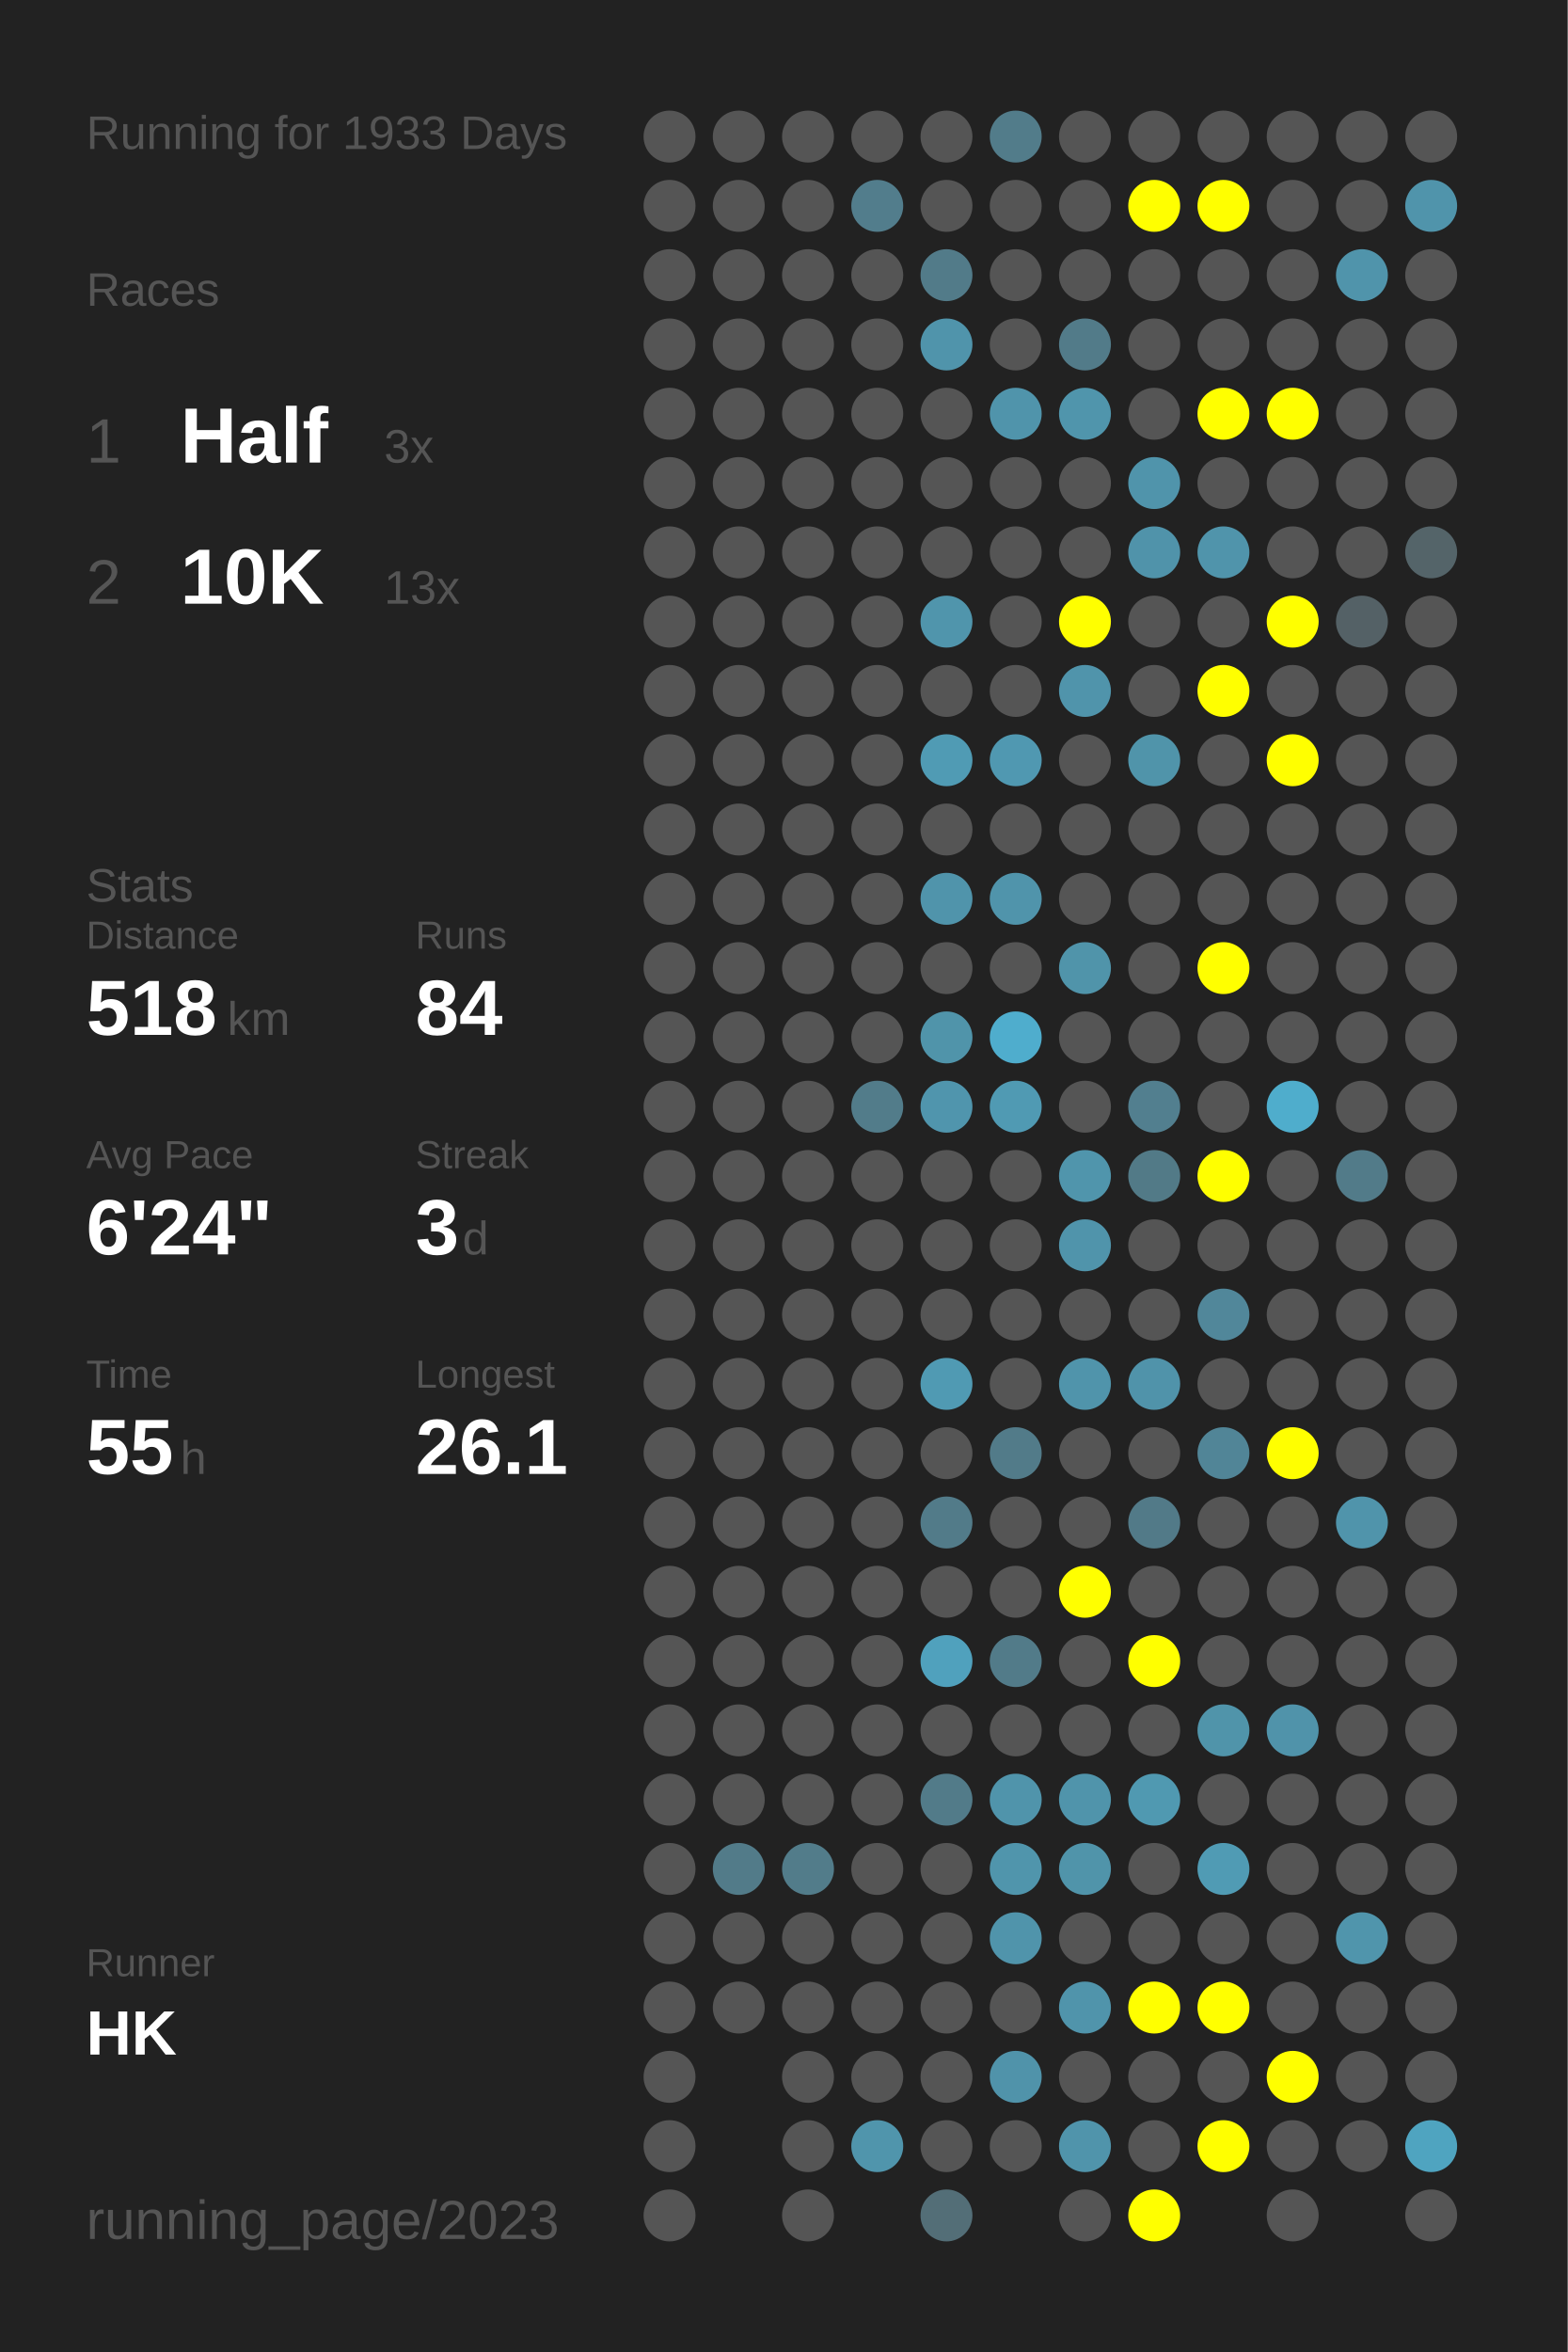
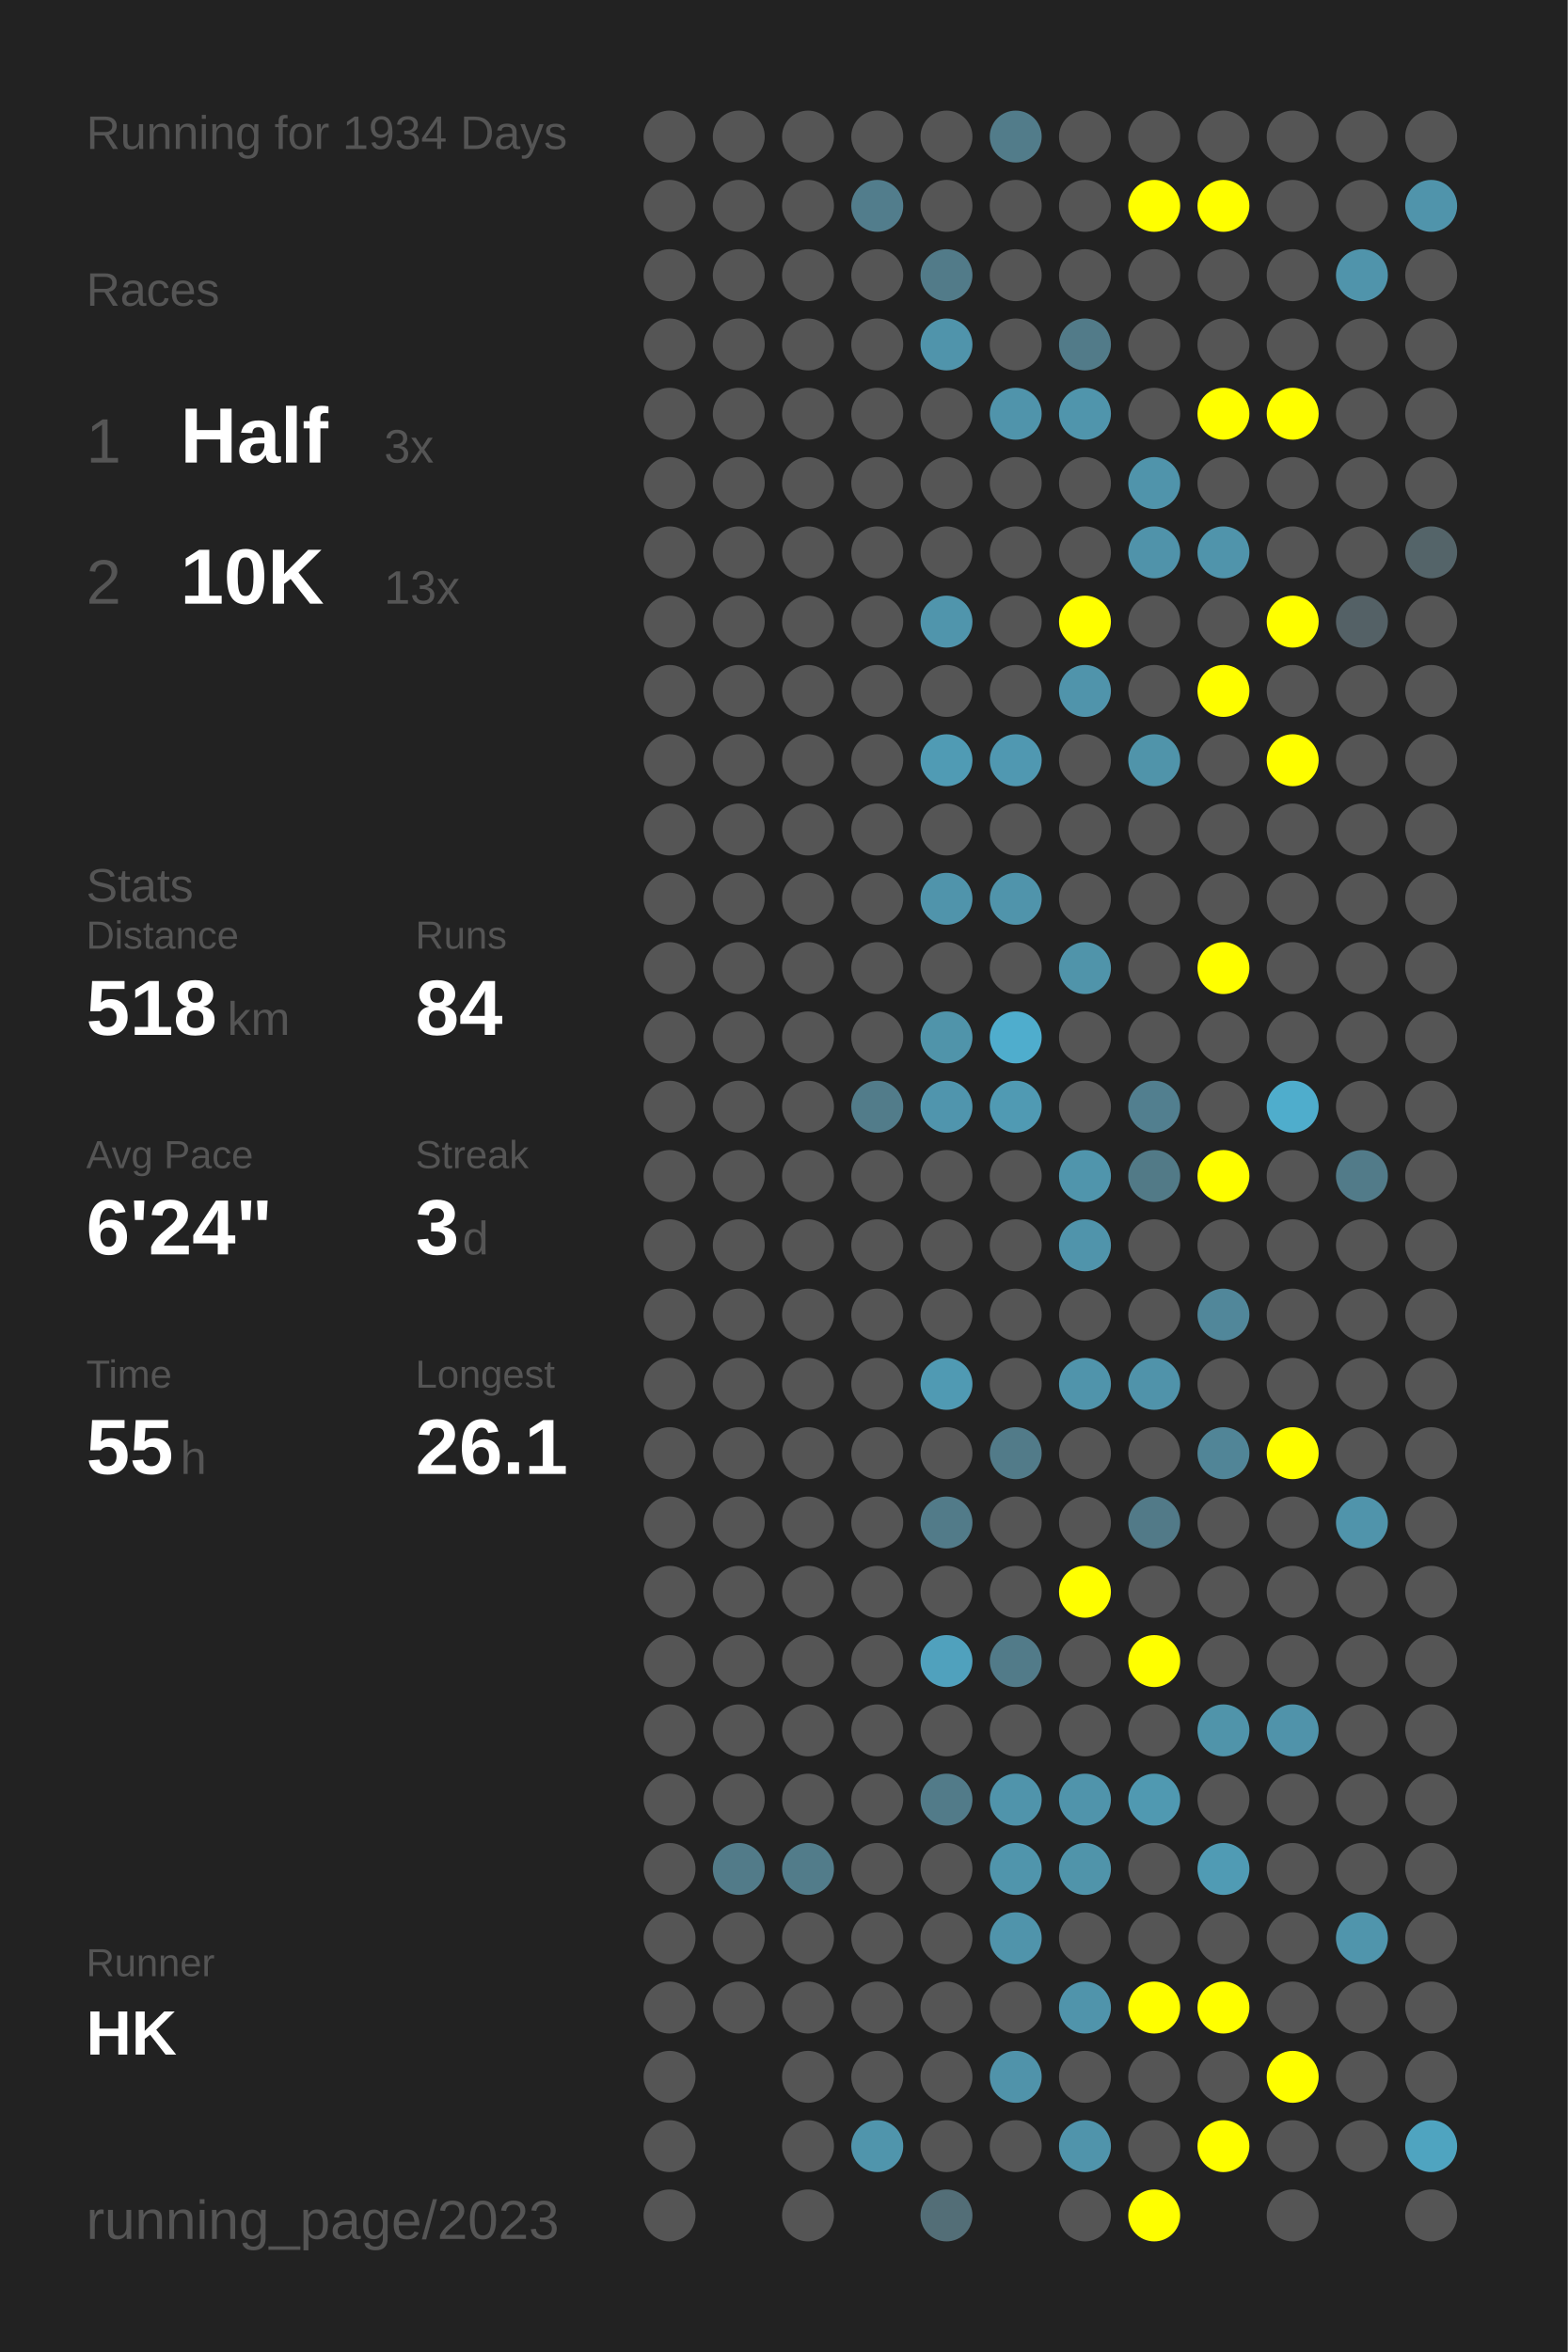
<svg xmlns="http://www.w3.org/2000/svg" baseProfile="full" height="300mm" version="1.1" viewBox="0,0,200,300" width="200mm">
  <defs />
  <rect fill="#222222" height="300" width="200" x="0" y="0" />
-   <text fill="#555555" style="font-size:6px; font-family:Arial;" x="11" y="19">Running for 1933 Days</text>
+   <text fill="#555555" style="font-size:6px; font-family:Arial;" x="11" y="19">Running for 1934 Days</text>
  <text fill="#555555" style="font-size:6px; font-family:Arial;" x="11" y="39">Races</text>
  <text fill="#555555" style="font-size:8px; font-family:Arial;" x="11" y="59">1</text>
  <text fill="#FFFFFF" style="font-size:10px; font-family:Arial; font-weight:bold;" x="23" y="59">Half</text>
  <text fill="#555555" style="font-size:6px; font-family:Arial;" x="49" y="59">3x</text>
  <text fill="#555555" style="font-size:8px; font-family:Arial;" x="11" y="77">2</text>
  <text fill="#FFFFFF" style="font-size:10px; font-family:Arial; font-weight:bold;" x="23" y="77">10K</text>
  <text fill="#555555" style="font-size:6px; font-family:Arial;" x="49" y="77">13x</text>
  <text fill="#555555" style="font-size:6px; font-family:Arial;" x="11" y="115">Stats</text>
  <text fill="#555555" style="font-size:5px; font-family:Arial;" x="11" y="121">Distance</text>
  <text fill="#FFFFFF" style="font-size:10px; font-family:Arial; font-weight:bold;" x="11" y="132">518</text>
  <text fill="#555555" style="font-size:6px; font-family:Arial;" x="29" y="132">km</text>
  <text fill="#555555" style="font-size:5px; font-family:Arial;" x="53" y="121">Runs</text>
  <text fill="#FFFFFF" style="font-size:10px; font-family:Arial; font-weight:bold;" x="53" y="132">84</text>
  <text fill="#555555" style="font-size:5px; font-family:Arial;" x="11" y="149">Avg Pace</text>
  <text fill="#FFFFFF" style="font-size:10px; font-family:Arial; font-weight:bold;" x="11" y="160">6'24"</text>
  <text fill="#555555" style="font-size:5px; font-family:Arial;" x="53" y="149">Streak</text>
  <text fill="#FFFFFF" style="font-size:10px; font-family:Arial; font-weight:bold;" x="53" y="160">3</text>
  <text fill="#555555" style="font-size:6px; font-family:Arial;" x="59" y="160">d</text>
  <text fill="#555555" style="font-size:5px; font-family:Arial;" x="11" y="177">Time</text>
  <text fill="#FFFFFF" style="font-size:10px; font-family:Arial; font-weight:bold;" x="11" y="188">55</text>
  <text fill="#555555" style="font-size:6px; font-family:Arial;" x="23" y="188">h</text>
  <text fill="#555555" style="font-size:5px; font-family:Arial;" x="53" y="177">Longest</text>
  <text fill="#FFFFFF" style="font-size:10px; font-family:Arial; font-weight:bold;" x="53" y="188">26.1</text>
  <text fill="#555555" style="font-size:5px; font-family:Arial;" x="11" y="252.065">Runner</text>
  <text fill="#FFFFFF" style="font-size:8px; font-family:Arial; font-weight:bold;" x="11" y="262.065">HK</text>
  <text fill="#555555" style="font-size:7px; font-family:Arial;" x="11" y="285.581">running_page/2023</text>
  <circle cx="85.417" cy="17.419" fill="#555555" r="3.312" />
  <circle cx="85.417" cy="26.258" fill="#555555" r="3.312" />
  <circle cx="85.417" cy="35.097" fill="#555555" r="3.312" />
  <circle cx="85.417" cy="43.935" fill="#555555" r="3.312" />
  <circle cx="85.417" cy="52.774" fill="#555555" r="3.312" />
  <circle cx="85.417" cy="61.613" fill="#555555" r="3.312" />
  <circle cx="85.417" cy="70.452" fill="#555555" r="3.312" />
  <circle cx="85.417" cy="79.29" fill="#555555" r="3.312" />
  <circle cx="85.417" cy="88.129" fill="#555555" r="3.312" />
  <circle cx="85.417" cy="96.968" fill="#555555" r="3.312" />
  <circle cx="85.417" cy="105.806" fill="#555555" r="3.312" />
  <circle cx="85.417" cy="114.645" fill="#555555" r="3.312" />
  <circle cx="85.417" cy="123.484" fill="#555555" r="3.312" />
  <circle cx="85.417" cy="132.323" fill="#555555" r="3.312" />
  <circle cx="85.417" cy="141.161" fill="#555555" r="3.312" />
  <circle cx="85.417" cy="150" fill="#555555" r="3.312" />
  <circle cx="85.417" cy="158.839" fill="#555555" r="3.312" />
  <circle cx="85.417" cy="167.677" fill="#555555" r="3.312" />
  <circle cx="85.417" cy="176.516" fill="#555555" r="3.312" />
  <circle cx="85.417" cy="185.355" fill="#555555" r="3.312" />
  <circle cx="85.417" cy="194.194" fill="#555555" r="3.312" />
  <circle cx="85.417" cy="203.032" fill="#555555" r="3.312" />
  <circle cx="85.417" cy="211.871" fill="#555555" r="3.312" />
  <circle cx="85.417" cy="220.71" fill="#555555" r="3.312" />
  <circle cx="85.417" cy="229.548" fill="#555555" r="3.312" />
  <circle cx="85.417" cy="238.387" fill="#555555" r="3.312" />
  <circle cx="85.417" cy="247.226" fill="#555555" r="3.312" />
  <circle cx="85.417" cy="256.065" fill="#555555" r="3.312" />
  <circle cx="85.417" cy="264.903" fill="#555555" r="3.312" />
  <circle cx="85.417" cy="273.742" fill="#555555" r="3.312" />
  <circle cx="85.417" cy="282.581" fill="#555555" r="3.312" />
  <circle cx="94.25" cy="17.419" fill="#555555" r="3.312" />
  <circle cx="94.25" cy="26.258" fill="#555555" r="3.312" />
  <circle cx="94.25" cy="35.097" fill="#555555" r="3.312" />
  <circle cx="94.25" cy="43.935" fill="#555555" r="3.312" />
  <circle cx="94.25" cy="52.774" fill="#555555" r="3.312" />
  <circle cx="94.25" cy="61.613" fill="#555555" r="3.312" />
  <circle cx="94.25" cy="70.452" fill="#555555" r="3.312" />
  <circle cx="94.25" cy="79.29" fill="#555555" r="3.312" />
  <circle cx="94.25" cy="88.129" fill="#555555" r="3.312" />
  <circle cx="94.25" cy="96.968" fill="#555555" r="3.312" />
  <circle cx="94.25" cy="105.806" fill="#555555" r="3.312" />
  <circle cx="94.25" cy="114.645" fill="#555555" r="3.312" />
  <circle cx="94.25" cy="123.484" fill="#555555" r="3.312" />
  <circle cx="94.25" cy="132.323" fill="#555555" r="3.312" />
  <circle cx="94.25" cy="141.161" fill="#555555" r="3.312" />
  <circle cx="94.25" cy="150" fill="#555555" r="3.312" />
  <circle cx="94.25" cy="158.839" fill="#555555" r="3.312" />
  <circle cx="94.25" cy="167.677" fill="#555555" r="3.312" />
  <circle cx="94.25" cy="176.516" fill="#555555" r="3.312" />
  <circle cx="94.25" cy="185.355" fill="#555555" r="3.312" />
  <circle cx="94.25" cy="194.194" fill="#555555" r="3.312" />
  <circle cx="94.25" cy="203.032" fill="#555555" r="3.312" />
  <circle cx="94.25" cy="211.871" fill="#555555" r="3.312" />
  <circle cx="94.25" cy="220.71" fill="#555555" r="3.312" />
  <circle cx="94.25" cy="229.548" fill="#555555" r="3.312" />
  <circle cx="94.25" cy="238.387" fill="#527b89" r="3.312" />
  <circle cx="94.25" cy="247.226" fill="#555555" r="3.312" />
  <circle cx="94.25" cy="256.065" fill="#555555" r="3.312" />
  <circle cx="103.083" cy="17.419" fill="#555555" r="3.312" />
  <circle cx="103.083" cy="26.258" fill="#555555" r="3.312" />
  <circle cx="103.083" cy="35.097" fill="#555555" r="3.312" />
  <circle cx="103.083" cy="43.935" fill="#555555" r="3.312" />
  <circle cx="103.083" cy="52.774" fill="#555555" r="3.312" />
  <circle cx="103.083" cy="61.613" fill="#555555" r="3.312" />
  <circle cx="103.083" cy="70.452" fill="#555555" r="3.312" />
  <circle cx="103.083" cy="79.29" fill="#555555" r="3.312" />
  <circle cx="103.083" cy="88.129" fill="#555555" r="3.312" />
  <circle cx="103.083" cy="96.968" fill="#555555" r="3.312" />
  <circle cx="103.083" cy="105.806" fill="#555555" r="3.312" />
  <circle cx="103.083" cy="114.645" fill="#555555" r="3.312" />
  <circle cx="103.083" cy="123.484" fill="#555555" r="3.312" />
  <circle cx="103.083" cy="132.323" fill="#555555" r="3.312" />
  <circle cx="103.083" cy="141.161" fill="#555555" r="3.312" />
  <circle cx="103.083" cy="150" fill="#555555" r="3.312" />
  <circle cx="103.083" cy="158.839" fill="#555555" r="3.312" />
  <circle cx="103.083" cy="167.677" fill="#555555" r="3.312" />
  <circle cx="103.083" cy="176.516" fill="#555555" r="3.312" />
  <circle cx="103.083" cy="185.355" fill="#555555" r="3.312" />
  <circle cx="103.083" cy="194.194" fill="#555555" r="3.312" />
  <circle cx="103.083" cy="203.032" fill="#555555" r="3.312" />
  <circle cx="103.083" cy="211.871" fill="#555555" r="3.312" />
  <circle cx="103.083" cy="220.71" fill="#555555" r="3.312" />
  <circle cx="103.083" cy="229.548" fill="#555555" r="3.312" />
  <circle cx="103.083" cy="238.387" fill="#527c8a" r="3.312" />
  <circle cx="103.083" cy="247.226" fill="#555555" r="3.312" />
  <circle cx="103.083" cy="256.065" fill="#555555" r="3.312" />
  <circle cx="103.083" cy="264.903" fill="#555555" r="3.312" />
  <circle cx="103.083" cy="273.742" fill="#555555" r="3.312" />
  <circle cx="103.083" cy="282.581" fill="#555555" r="3.312" />
  <circle cx="111.917" cy="17.419" fill="#555555" r="3.312" />
  <circle cx="111.917" cy="26.258" fill="#527d8c" r="3.312" />
  <circle cx="111.917" cy="35.097" fill="#555555" r="3.312" />
  <circle cx="111.917" cy="43.935" fill="#555555" r="3.312" />
  <circle cx="111.917" cy="52.774" fill="#555555" r="3.312" />
  <circle cx="111.917" cy="61.613" fill="#555555" r="3.312" />
  <circle cx="111.917" cy="70.452" fill="#555555" r="3.312" />
  <circle cx="111.917" cy="79.29" fill="#555555" r="3.312" />
  <circle cx="111.917" cy="88.129" fill="#555555" r="3.312" />
  <circle cx="111.917" cy="96.968" fill="#555555" r="3.312" />
  <circle cx="111.917" cy="105.806" fill="#555555" r="3.312" />
  <circle cx="111.917" cy="114.645" fill="#555555" r="3.312" />
  <circle cx="111.917" cy="123.484" fill="#555555" r="3.312" />
  <circle cx="111.917" cy="132.323" fill="#555555" r="3.312" />
  <circle cx="111.917" cy="141.161" fill="#527c8a" r="3.312" />
  <circle cx="111.917" cy="150" fill="#555555" r="3.312" />
  <circle cx="111.917" cy="158.839" fill="#555555" r="3.312" />
  <circle cx="111.917" cy="167.677" fill="#555555" r="3.312" />
  <circle cx="111.917" cy="176.516" fill="#555555" r="3.312" />
  <circle cx="111.917" cy="185.355" fill="#555555" r="3.312" />
  <circle cx="111.917" cy="194.194" fill="#555555" r="3.312" />
  <circle cx="111.917" cy="203.032" fill="#555555" r="3.312" />
  <circle cx="111.917" cy="211.871" fill="#555555" r="3.312" />
  <circle cx="111.917" cy="220.71" fill="#555555" r="3.312" />
  <circle cx="111.917" cy="229.548" fill="#555555" r="3.312" />
  <circle cx="111.917" cy="238.387" fill="#555555" r="3.312" />
  <circle cx="111.917" cy="247.226" fill="#555555" r="3.312" />
  <circle cx="111.917" cy="256.065" fill="#555555" r="3.312" />
  <circle cx="111.917" cy="264.903" fill="#555555" r="3.312" />
  <circle cx="111.917" cy="273.742" fill="#5095ac" r="3.312" />
  <circle cx="120.75" cy="17.419" fill="#555555" r="3.312" />
  <circle cx="120.75" cy="26.258" fill="#555555" r="3.312" />
  <circle cx="120.75" cy="35.097" fill="#527b89" r="3.312" />
  <circle cx="120.75" cy="43.935" fill="#5094ab" r="3.312" />
  <circle cx="120.75" cy="52.774" fill="#555555" r="3.312" />
  <circle cx="120.75" cy="61.613" fill="#555555" r="3.312" />
  <circle cx="120.75" cy="70.452" fill="#555555" r="3.312" />
  <circle cx="120.75" cy="79.29" fill="#5095ac" r="3.312" />
  <circle cx="120.75" cy="88.129" fill="#555555" r="3.312" />
  <circle cx="120.75" cy="96.968" fill="#509bb4" r="3.312" />
  <circle cx="120.75" cy="105.806" fill="#555555" r="3.312" />
  <circle cx="120.75" cy="114.645" fill="#5094ab" r="3.312" />
  <circle cx="120.75" cy="123.484" fill="#555555" r="3.312" />
  <circle cx="120.75" cy="132.323" fill="#5094aa" r="3.312" />
  <circle cx="120.75" cy="141.161" fill="#5095ad" r="3.312" />
  <circle cx="120.75" cy="150" fill="#555555" r="3.312" />
  <circle cx="120.75" cy="158.839" fill="#555555" r="3.312" />
  <circle cx="120.75" cy="167.677" fill="#555555" r="3.312" />
  <circle cx="120.75" cy="176.516" fill="#509ab3" r="3.312" />
  <circle cx="120.75" cy="185.355" fill="#555555" r="3.312" />
  <circle cx="120.75" cy="194.194" fill="#527b89" r="3.312" />
  <circle cx="120.75" cy="203.032" fill="#555555" r="3.312" />
  <circle cx="120.75" cy="211.871" fill="#50a1bd" r="3.312" />
  <circle cx="120.75" cy="220.71" fill="#555555" r="3.312" />
  <circle cx="120.75" cy="229.548" fill="#527b89" r="3.312" />
  <circle cx="120.75" cy="238.387" fill="#555555" r="3.312" />
  <circle cx="120.75" cy="247.226" fill="#555555" r="3.312" />
  <circle cx="120.75" cy="256.065" fill="#555555" r="3.312" />
  <circle cx="120.75" cy="264.903" fill="#555555" r="3.312" />
  <circle cx="120.75" cy="273.742" fill="#555555" r="3.312" />
  <circle cx="120.75" cy="282.581" fill="#536e77" r="3.312" />
  <circle cx="129.583" cy="17.419" fill="#527c8a" r="3.312" />
  <circle cx="129.583" cy="26.258" fill="#555555" r="3.312" />
  <circle cx="129.583" cy="35.097" fill="#555555" r="3.312" />
  <circle cx="129.583" cy="43.935" fill="#555555" r="3.312" />
  <circle cx="129.583" cy="52.774" fill="#5094ab" r="3.312" />
  <circle cx="129.583" cy="61.613" fill="#555555" r="3.312" />
  <circle cx="129.583" cy="70.452" fill="#555555" r="3.312" />
  <circle cx="129.583" cy="79.29" fill="#555555" r="3.312" />
  <circle cx="129.583" cy="88.129" fill="#555555" r="3.312" />
  <circle cx="129.583" cy="96.968" fill="#5098b1" r="3.312" />
  <circle cx="129.583" cy="105.806" fill="#555555" r="3.312" />
  <circle cx="129.583" cy="114.645" fill="#5094ab" r="3.312" />
  <circle cx="129.583" cy="123.484" fill="#555555" r="3.312" />
  <circle cx="129.583" cy="132.323" fill="#4fadcd" r="3.312" />
  <circle cx="129.583" cy="141.161" fill="#509ab3" r="3.312" />
  <circle cx="129.583" cy="150" fill="#555555" r="3.312" />
  <circle cx="129.583" cy="158.839" fill="#555555" r="3.312" />
  <circle cx="129.583" cy="167.677" fill="#555555" r="3.312" />
  <circle cx="129.583" cy="176.516" fill="#555555" r="3.312" />
  <circle cx="129.583" cy="185.355" fill="#527b89" r="3.312" />
  <circle cx="129.583" cy="194.194" fill="#555555" r="3.312" />
  <circle cx="129.583" cy="203.032" fill="#555555" r="3.312" />
  <circle cx="129.583" cy="211.871" fill="#527b89" r="3.312" />
  <circle cx="129.583" cy="220.71" fill="#555555" r="3.312" />
  <circle cx="129.583" cy="229.548" fill="#5094ab" r="3.312" />
  <circle cx="129.583" cy="238.387" fill="#5095ac" r="3.312" />
  <circle cx="129.583" cy="247.226" fill="#5094ab" r="3.312" />
  <circle cx="129.583" cy="256.065" fill="#555555" r="3.312" />
  <circle cx="129.583" cy="264.903" fill="#5093aa" r="3.312" />
  <circle cx="129.583" cy="273.742" fill="#555555" r="3.312" />
  <circle cx="138.417" cy="17.419" fill="#555555" r="3.312" />
  <circle cx="138.417" cy="26.258" fill="#555555" r="3.312" />
  <circle cx="138.417" cy="35.097" fill="#555555" r="3.312" />
  <circle cx="138.417" cy="43.935" fill="#527b89" r="3.312" />
  <circle cx="138.417" cy="52.774" fill="#5095ac" r="3.312" />
  <circle cx="138.417" cy="61.613" fill="#555555" r="3.312" />
  <circle cx="138.417" cy="70.452" fill="#555555" r="3.312" />
  <circle cx="138.417" cy="79.29" fill="#FFFF00" r="3.312" />
  <circle cx="138.417" cy="88.129" fill="#5094ab" r="3.312" />
  <circle cx="138.417" cy="96.968" fill="#555555" r="3.312" />
  <circle cx="138.417" cy="105.806" fill="#555555" r="3.312" />
  <circle cx="138.417" cy="114.645" fill="#555555" r="3.312" />
  <circle cx="138.417" cy="123.484" fill="#5094aa" r="3.312" />
  <circle cx="138.417" cy="132.323" fill="#555555" r="3.312" />
  <circle cx="138.417" cy="141.161" fill="#555555" r="3.312" />
  <circle cx="138.417" cy="150" fill="#5095ac" r="3.312" />
  <circle cx="138.417" cy="158.839" fill="#5094ab" r="3.312" />
  <circle cx="138.417" cy="167.677" fill="#555555" r="3.312" />
  <circle cx="138.417" cy="176.516" fill="#5094ab" r="3.312" />
  <circle cx="138.417" cy="185.355" fill="#555555" r="3.312" />
  <circle cx="138.417" cy="194.194" fill="#555555" r="3.312" />
  <circle cx="138.417" cy="203.032" fill="#FFFF00" r="3.312" />
  <circle cx="138.417" cy="211.871" fill="#555555" r="3.312" />
  <circle cx="138.417" cy="220.71" fill="#555555" r="3.312" />
  <circle cx="138.417" cy="229.548" fill="#5094ab" r="3.312" />
  <circle cx="138.417" cy="238.387" fill="#5094aa" r="3.312" />
  <circle cx="138.417" cy="247.226" fill="#555555" r="3.312" />
  <circle cx="138.417" cy="256.065" fill="#5094ab" r="3.312" />
  <circle cx="138.417" cy="264.903" fill="#555555" r="3.312" />
  <circle cx="138.417" cy="273.742" fill="#5094ab" r="3.312" />
  <circle cx="138.417" cy="282.581" fill="#555555" r="3.312" />
  <circle cx="147.25" cy="17.419" fill="#555555" r="3.312" />
  <circle cx="147.25" cy="26.258" fill="#FFFF00" r="3.312" />
  <circle cx="147.25" cy="35.097" fill="#555555" r="3.312" />
  <circle cx="147.25" cy="43.935" fill="#555555" r="3.312" />
  <circle cx="147.25" cy="52.774" fill="#555555" r="3.312" />
  <circle cx="147.25" cy="61.613" fill="#5094ab" r="3.312" />
  <circle cx="147.25" cy="70.452" fill="#5093aa" r="3.312" />
  <circle cx="147.25" cy="79.29" fill="#555555" r="3.312" />
  <circle cx="147.25" cy="88.129" fill="#555555" r="3.312" />
  <circle cx="147.25" cy="96.968" fill="#5094aa" r="3.312" />
  <circle cx="147.25" cy="105.806" fill="#555555" r="3.312" />
  <circle cx="147.25" cy="114.645" fill="#555555" r="3.312" />
  <circle cx="147.25" cy="123.484" fill="#555555" r="3.312" />
  <circle cx="147.25" cy="132.323" fill="#555555" r="3.312" />
  <circle cx="147.25" cy="141.161" fill="#527f8f" r="3.312" />
  <circle cx="147.25" cy="150" fill="#527a87" r="3.312" />
  <circle cx="147.25" cy="158.839" fill="#555555" r="3.312" />
  <circle cx="147.25" cy="167.677" fill="#555555" r="3.312" />
  <circle cx="147.25" cy="176.516" fill="#5093aa" r="3.312" />
  <circle cx="147.25" cy="185.355" fill="#555555" r="3.312" />
  <circle cx="147.25" cy="194.194" fill="#527a88" r="3.312" />
  <circle cx="147.25" cy="203.032" fill="#555555" r="3.312" />
  <circle cx="147.25" cy="211.871" fill="#FFFF00" r="3.312" />
  <circle cx="147.25" cy="220.71" fill="#555555" r="3.312" />
  <circle cx="147.25" cy="229.548" fill="#5099b1" r="3.312" />
  <circle cx="147.25" cy="238.387" fill="#555555" r="3.312" />
  <circle cx="147.25" cy="247.226" fill="#555555" r="3.312" />
  <circle cx="147.25" cy="256.065" fill="#FFFF00" r="3.312" />
  <circle cx="147.25" cy="264.903" fill="#555555" r="3.312" />
  <circle cx="147.25" cy="273.742" fill="#555555" r="3.312" />
  <circle cx="147.25" cy="282.581" fill="#FFFF00" r="3.312" />
  <circle cx="156.083" cy="17.419" fill="#555555" r="3.312" />
  <circle cx="156.083" cy="26.258" fill="#FFFF00" r="3.312" />
  <circle cx="156.083" cy="35.097" fill="#555555" r="3.312" />
  <circle cx="156.083" cy="43.935" fill="#555555" r="3.312" />
  <circle cx="156.083" cy="52.774" fill="#FFFF00" r="3.312" />
  <circle cx="156.083" cy="61.613" fill="#555555" r="3.312" />
  <circle cx="156.083" cy="70.452" fill="#5094ab" r="3.312" />
  <circle cx="156.083" cy="79.29" fill="#555555" r="3.312" />
  <circle cx="156.083" cy="88.129" fill="#FFFF00" r="3.312" />
  <circle cx="156.083" cy="96.968" fill="#555555" r="3.312" />
  <circle cx="156.083" cy="105.806" fill="#555555" r="3.312" />
  <circle cx="156.083" cy="114.645" fill="#555555" r="3.312" />
  <circle cx="156.083" cy="123.484" fill="#FFFF00" r="3.312" />
  <circle cx="156.083" cy="132.323" fill="#555555" r="3.312" />
  <circle cx="156.083" cy="141.161" fill="#555555" r="3.312" />
  <circle cx="156.083" cy="150" fill="#FFFF00" r="3.312" />
  <circle cx="156.083" cy="158.839" fill="#555555" r="3.312" />
  <circle cx="156.083" cy="167.677" fill="#51879a" r="3.312" />
  <circle cx="156.083" cy="176.516" fill="#555555" r="3.312" />
  <circle cx="156.083" cy="185.355" fill="#518597" r="3.312" />
  <circle cx="156.083" cy="194.194" fill="#555555" r="3.312" />
  <circle cx="156.083" cy="203.032" fill="#555555" r="3.312" />
  <circle cx="156.083" cy="211.871" fill="#555555" r="3.312" />
  <circle cx="156.083" cy="220.71" fill="#5094aa" r="3.312" />
  <circle cx="156.083" cy="229.548" fill="#555555" r="3.312" />
  <circle cx="156.083" cy="238.387" fill="#509bb4" r="3.312" />
  <circle cx="156.083" cy="247.226" fill="#555555" r="3.312" />
  <circle cx="156.083" cy="256.065" fill="#FFFF00" r="3.312" />
  <circle cx="156.083" cy="264.903" fill="#555555" r="3.312" />
  <circle cx="156.083" cy="273.742" fill="#FFFF00" r="3.312" />
  <circle cx="164.917" cy="17.419" fill="#555555" r="3.312" />
  <circle cx="164.917" cy="26.258" fill="#555555" r="3.312" />
  <circle cx="164.917" cy="35.097" fill="#555555" r="3.312" />
  <circle cx="164.917" cy="43.935" fill="#555555" r="3.312" />
  <circle cx="164.917" cy="52.774" fill="#FFFF00" r="3.312" />
  <circle cx="164.917" cy="61.613" fill="#555555" r="3.312" />
  <circle cx="164.917" cy="70.452" fill="#555555" r="3.312" />
  <circle cx="164.917" cy="79.29" fill="#FFFF00" r="3.312" />
  <circle cx="164.917" cy="88.129" fill="#555555" r="3.312" />
  <circle cx="164.917" cy="96.968" fill="#FFFF00" r="3.312" />
  <circle cx="164.917" cy="105.806" fill="#555555" r="3.312" />
  <circle cx="164.917" cy="114.645" fill="#555555" r="3.312" />
  <circle cx="164.917" cy="123.484" fill="#555555" r="3.312" />
  <circle cx="164.917" cy="132.323" fill="#555555" r="3.312" />
  <circle cx="164.917" cy="141.161" fill="#4fadcc" r="3.312" />
  <circle cx="164.917" cy="150" fill="#555555" r="3.312" />
  <circle cx="164.917" cy="158.839" fill="#555555" r="3.312" />
  <circle cx="164.917" cy="167.677" fill="#555555" r="3.312" />
  <circle cx="164.917" cy="176.516" fill="#555555" r="3.312" />
  <circle cx="164.917" cy="185.355" fill="#FFFF00" r="3.312" />
  <circle cx="164.917" cy="194.194" fill="#555555" r="3.312" />
  <circle cx="164.917" cy="203.032" fill="#555555" r="3.312" />
  <circle cx="164.917" cy="211.871" fill="#555555" r="3.312" />
  <circle cx="164.917" cy="220.71" fill="#5093aa" r="3.312" />
  <circle cx="164.917" cy="229.548" fill="#555555" r="3.312" />
  <circle cx="164.917" cy="238.387" fill="#555555" r="3.312" />
  <circle cx="164.917" cy="247.226" fill="#555555" r="3.312" />
  <circle cx="164.917" cy="256.065" fill="#555555" r="3.312" />
  <circle cx="164.917" cy="264.903" fill="#FFFF00" r="3.312" />
  <circle cx="164.917" cy="273.742" fill="#555555" r="3.312" />
  <circle cx="164.917" cy="282.581" fill="#555555" r="3.312" />
  <circle cx="173.75" cy="17.419" fill="#555555" r="3.312" />
  <circle cx="173.75" cy="26.258" fill="#555555" r="3.312" />
  <circle cx="173.75" cy="35.097" fill="#5094ab" r="3.312" />
  <circle cx="173.75" cy="43.935" fill="#555555" r="3.312" />
  <circle cx="173.75" cy="52.774" fill="#555555" r="3.312" />
  <circle cx="173.75" cy="61.613" fill="#555555" r="3.312" />
  <circle cx="173.75" cy="70.452" fill="#555555" r="3.312" />
  <circle cx="173.75" cy="79.29" fill="#546166" r="3.312" />
  <circle cx="173.75" cy="88.129" fill="#555555" r="3.312" />
  <circle cx="173.75" cy="96.968" fill="#555555" r="3.312" />
  <circle cx="173.75" cy="105.806" fill="#555555" r="3.312" />
  <circle cx="173.75" cy="114.645" fill="#555555" r="3.312" />
  <circle cx="173.75" cy="123.484" fill="#555555" r="3.312" />
  <circle cx="173.75" cy="132.323" fill="#555555" r="3.312" />
  <circle cx="173.75" cy="141.161" fill="#555555" r="3.312" />
  <circle cx="173.75" cy="150" fill="#527b89" r="3.312" />
  <circle cx="173.75" cy="158.839" fill="#555555" r="3.312" />
  <circle cx="173.75" cy="167.677" fill="#555555" r="3.312" />
  <circle cx="173.75" cy="176.516" fill="#555555" r="3.312" />
  <circle cx="173.75" cy="185.355" fill="#555555" r="3.312" />
  <circle cx="173.75" cy="194.194" fill="#5094ab" r="3.312" />
  <circle cx="173.75" cy="203.032" fill="#555555" r="3.312" />
  <circle cx="173.75" cy="211.871" fill="#555555" r="3.312" />
  <circle cx="173.75" cy="220.71" fill="#555555" r="3.312" />
  <circle cx="173.75" cy="229.548" fill="#555555" r="3.312" />
  <circle cx="173.75" cy="238.387" fill="#555555" r="3.312" />
  <circle cx="173.75" cy="247.226" fill="#5095ac" r="3.312" />
  <circle cx="173.75" cy="256.065" fill="#555555" r="3.312" />
  <circle cx="173.75" cy="264.903" fill="#555555" r="3.312" />
  <circle cx="173.75" cy="273.742" fill="#555555" r="3.312" />
  <circle cx="182.583" cy="17.419" fill="#555555" r="3.312" />
  <circle cx="182.583" cy="26.258" fill="#5094ab" r="3.312" />
  <circle cx="182.583" cy="35.097" fill="#555555" r="3.312" />
  <circle cx="182.583" cy="43.935" fill="#555555" r="3.312" />
  <circle cx="182.583" cy="52.774" fill="#555555" r="3.312" />
  <circle cx="182.583" cy="61.613" fill="#555555" r="3.312" />
  <circle cx="182.583" cy="70.452" fill="#546469" r="3.312" />
  <circle cx="182.583" cy="79.29" fill="#555555" r="3.312" />
  <circle cx="182.583" cy="88.129" fill="#555555" r="3.312" />
  <circle cx="182.583" cy="96.968" fill="#555555" r="3.312" />
  <circle cx="182.583" cy="105.806" fill="#555555" r="3.312" />
  <circle cx="182.583" cy="114.645" fill="#555555" r="3.312" />
  <circle cx="182.583" cy="123.484" fill="#555555" r="3.312" />
  <circle cx="182.583" cy="132.323" fill="#555555" r="3.312" />
  <circle cx="182.583" cy="141.161" fill="#555555" r="3.312" />
  <circle cx="182.583" cy="150" fill="#555555" r="3.312" />
  <circle cx="182.583" cy="158.839" fill="#555555" r="3.312" />
  <circle cx="182.583" cy="167.677" fill="#555555" r="3.312" />
  <circle cx="182.583" cy="176.516" fill="#555555" r="3.312" />
  <circle cx="182.583" cy="185.355" fill="#555555" r="3.312" />
  <circle cx="182.583" cy="194.194" fill="#555555" r="3.312" />
  <circle cx="182.583" cy="203.032" fill="#555555" r="3.312" />
  <circle cx="182.583" cy="211.871" fill="#555555" r="3.312" />
  <circle cx="182.583" cy="220.71" fill="#555555" r="3.312" />
  <circle cx="182.583" cy="229.548" fill="#555555" r="3.312" />
  <circle cx="182.583" cy="238.387" fill="#555555" r="3.312" />
  <circle cx="182.583" cy="247.226" fill="#555555" r="3.312" />
  <circle cx="182.583" cy="256.065" fill="#555555" r="3.312" />
  <circle cx="182.583" cy="264.903" fill="#555555" r="3.312" />
  <circle cx="182.583" cy="273.742" fill="#4fa4c0" r="3.312" />
  <circle cx="182.583" cy="282.581" fill="#555555" r="3.312" />
</svg>
